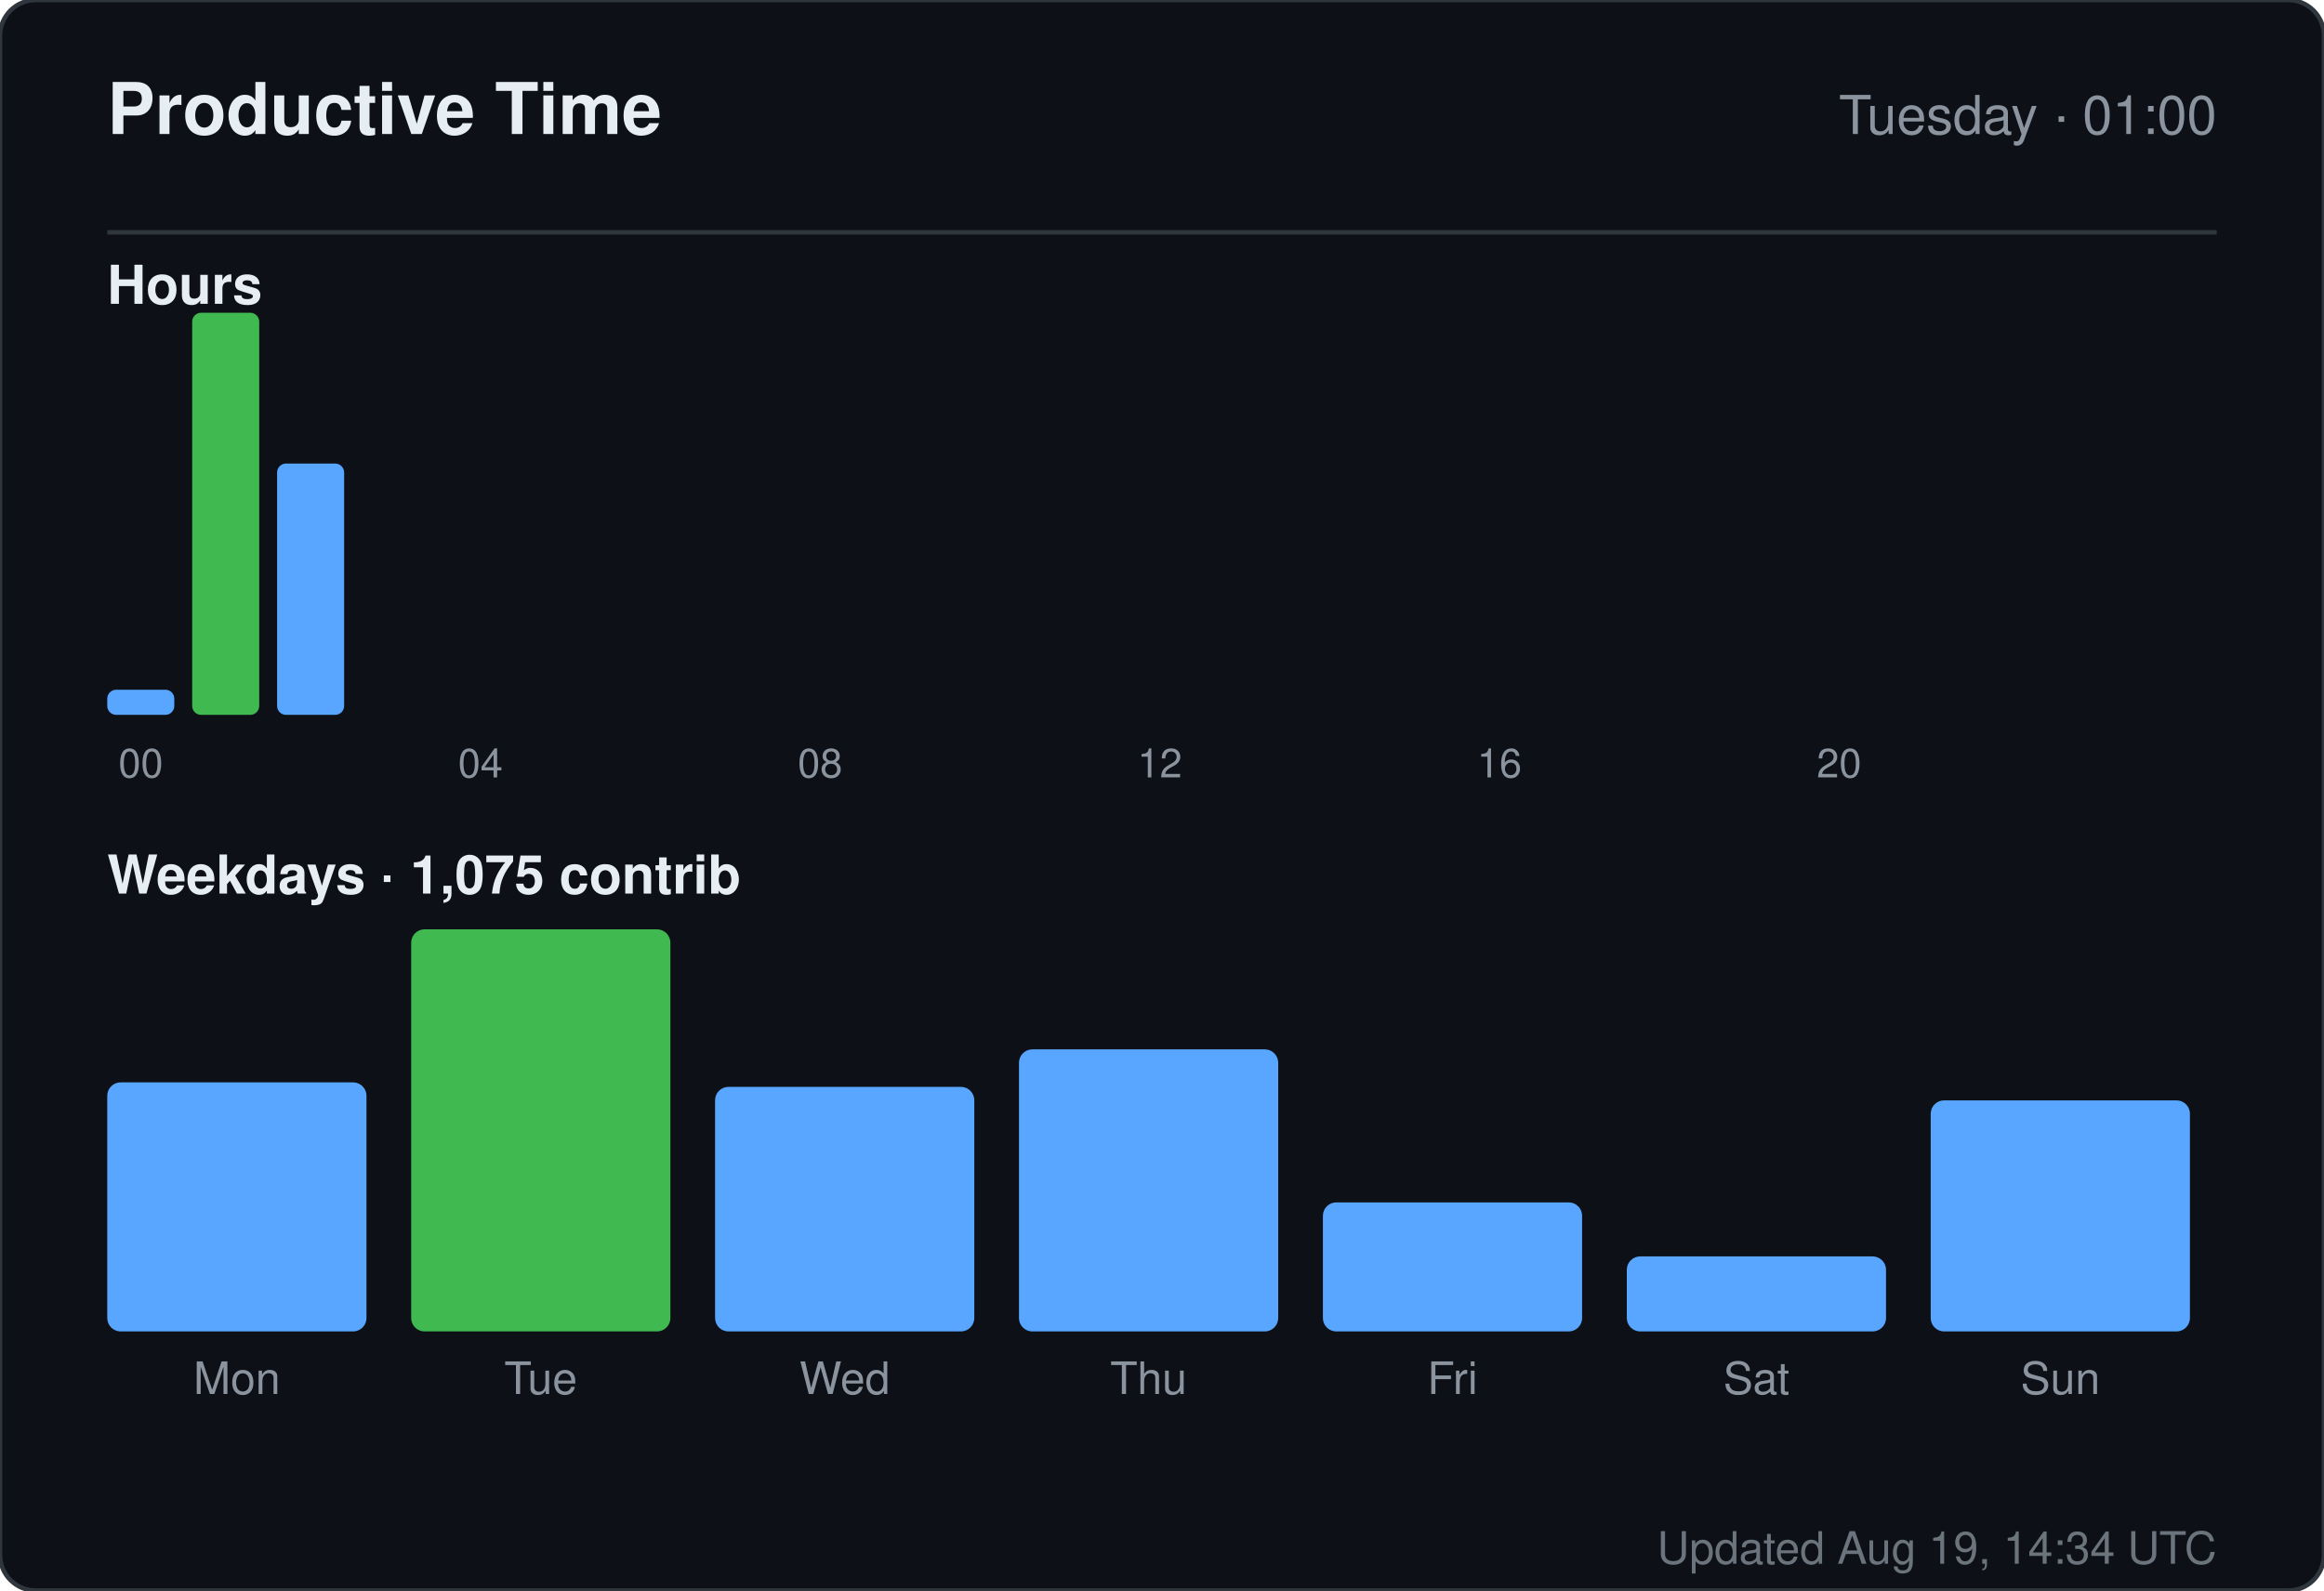
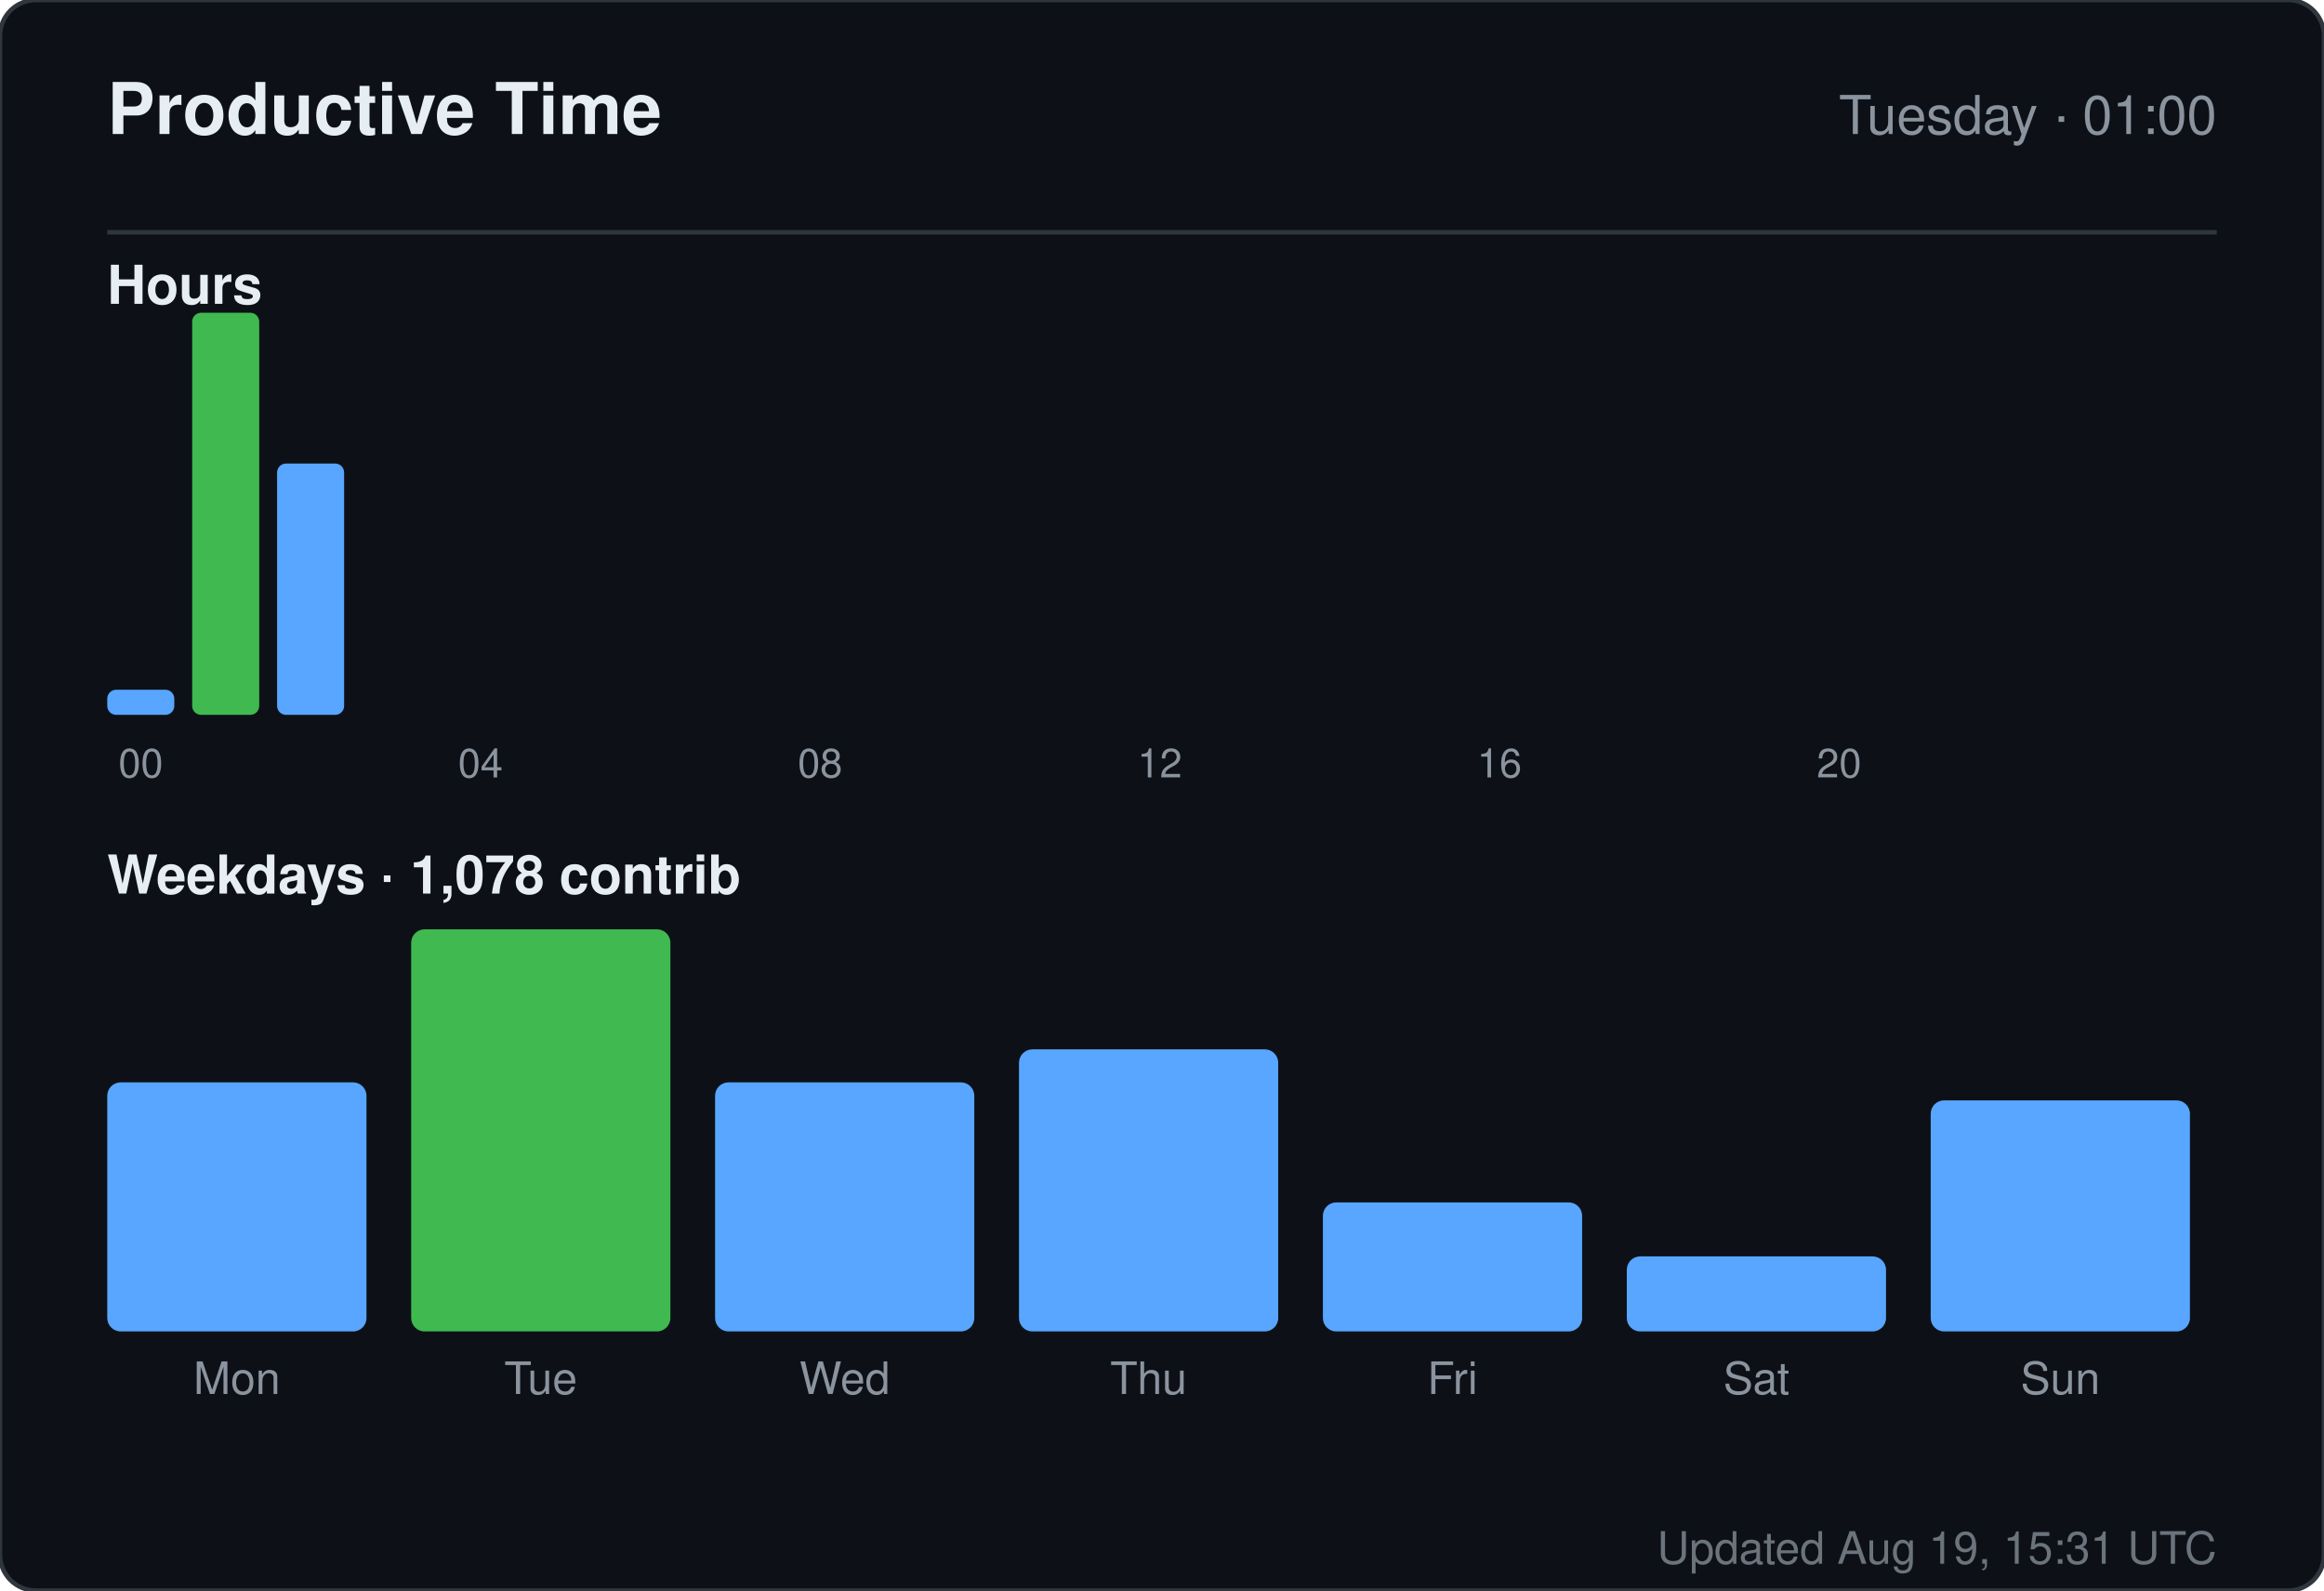
<svg xmlns="http://www.w3.org/2000/svg" width="520" height="356" viewBox="0 0 520 356" role="img" aria-label="Productive time for sandiirawan12">
  <rect width="520" height="356" rx="8" fill="#0d1117" stroke="#30363d" />
  <g font-family="-apple-system, BlinkMacSystemFont, Segoe UI, Helvetica, Arial, sans-serif">
    <text x="24" y="30" fill="#e6edf3" font-size="16" font-weight="700">Productive Time</text>
    <text x="496" y="30" fill="#8b949e" font-size="12" text-anchor="end">Tuesday · 01:00</text>
    <line x1="24" y1="52" x2="496" y2="52" stroke="#30363d" />
    <text x="24" y="68" fill="#e6edf3" font-size="12" font-weight="600">Hours</text>
    <rect x="24" y="154.375" width="15" height="5.625" rx="2" fill="#58a6ff" />
    <text x="31.5" y="174" fill="#8b949e" font-size="9" text-anchor="middle">00</text>
    <rect x="43" y="70" width="15" height="90" rx="2" fill="#3fb950" />
    <rect x="62" y="103.75" width="15" height="56.25" rx="2" fill="#58a6ff" />
    <rect x="81" y="160" width="15" height="0" rx="2" fill="#58a6ff" />
    <rect x="100" y="160" width="15" height="0" rx="2" fill="#58a6ff" />
    <text x="107.5" y="174" fill="#8b949e" font-size="9" text-anchor="middle">04</text>
    <rect x="119" y="160" width="15" height="0" rx="2" fill="#58a6ff" />
    <rect x="138" y="160" width="15" height="0" rx="2" fill="#58a6ff" />
    <rect x="157" y="160" width="15" height="0" rx="2" fill="#58a6ff" />
    <rect x="176" y="160" width="15" height="0" rx="2" fill="#58a6ff" />
    <text x="183.5" y="174" fill="#8b949e" font-size="9" text-anchor="middle">08</text>
    <rect x="195" y="160" width="15" height="0" rx="2" fill="#58a6ff" />
    <rect x="214" y="160" width="15" height="0" rx="2" fill="#58a6ff" />
    <rect x="233" y="160" width="15" height="0" rx="2" fill="#58a6ff" />
    <rect x="252" y="160" width="15" height="0" rx="2" fill="#58a6ff" />
    <text x="259.5" y="174" fill="#8b949e" font-size="9" text-anchor="middle">12</text>
    <rect x="271" y="160" width="15" height="0" rx="2" fill="#58a6ff" />
    <rect x="290" y="160" width="15" height="0" rx="2" fill="#58a6ff" />
    <rect x="309" y="160" width="15" height="0" rx="2" fill="#58a6ff" />
    <rect x="328" y="160" width="15" height="0" rx="2" fill="#58a6ff" />
    <text x="335.5" y="174" fill="#8b949e" font-size="9" text-anchor="middle">16</text>
    <rect x="347" y="160" width="15" height="0" rx="2" fill="#58a6ff" />
    <rect x="366" y="160" width="15" height="0" rx="2" fill="#58a6ff" />
    <rect x="385" y="160" width="15" height="0" rx="2" fill="#58a6ff" />
    <rect x="404" y="160" width="15" height="0" rx="2" fill="#58a6ff" />
    <text x="411.5" y="174" fill="#8b949e" font-size="9" text-anchor="middle">20</text>
    <rect x="423" y="160" width="15" height="0" rx="2" fill="#58a6ff" />
    <rect x="442" y="160" width="15" height="0" rx="2" fill="#58a6ff" />
    <rect x="461" y="160" width="15" height="0" rx="2" fill="#58a6ff" />
-     <text x="24" y="200" fill="#e6edf3" font-size="12" font-weight="600">Weekdays · 1,075 contrib</text>
+     <text x="24" y="200" fill="#e6edf3" font-size="12" font-weight="600">Weekdays · 1,078 contrib</text>
    <rect x="24" y="242.254" width="58" height="55.746" rx="3" fill="#58a6ff" />
    <text x="53" y="312" fill="#8b949e" font-size="10" text-anchor="middle">Mon</text>
    <rect x="92" y="208" width="58" height="90" rx="3" fill="#3fb950" />
    <text x="121" y="312" fill="#8b949e" font-size="10" text-anchor="middle">Tue</text>
-     <rect x="160" y="243.261" width="58" height="54.739" rx="3" fill="#58a6ff" />
+     <rect x="160" y="242.254" width="58" height="55.746" rx="3" fill="#58a6ff" />
    <text x="189" y="312" fill="#8b949e" font-size="10" text-anchor="middle">Wed</text>
    <rect x="228" y="234.866" width="58" height="63.134" rx="3" fill="#58a6ff" />
    <text x="257" y="312" fill="#8b949e" font-size="10" text-anchor="middle">Thu</text>
    <rect x="296" y="269.119" width="58" height="28.881" rx="3" fill="#58a6ff" />
    <text x="325" y="312" fill="#8b949e" font-size="10" text-anchor="middle">Fri</text>
    <rect x="364" y="281.209" width="58" height="16.791" rx="3" fill="#58a6ff" />
    <text x="393" y="312" fill="#8b949e" font-size="10" text-anchor="middle">Sat</text>
    <rect x="432" y="246.284" width="58" height="51.716" rx="3" fill="#58a6ff" />
    <text x="461" y="312" fill="#8b949e" font-size="10" text-anchor="middle">Sun</text>
-     <text x="496" y="350" fill="#8b949e" font-size="10" text-anchor="end" opacity="0.75">Updated Aug 19, 14:34 UTC</text>
+     <text x="496" y="350" fill="#8b949e" font-size="10" text-anchor="end" opacity="0.75">Updated Aug 19, 15:31 UTC</text>
  </g>
</svg>
